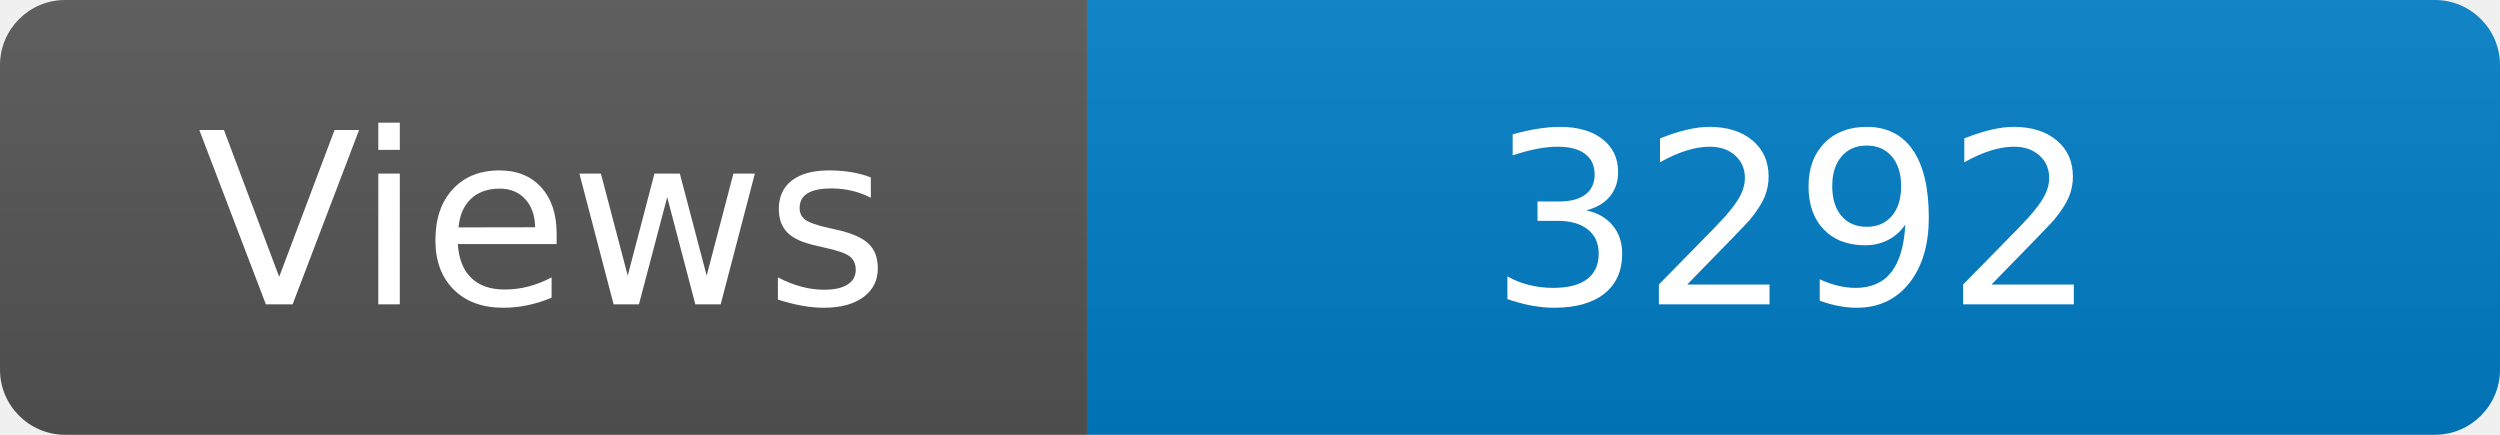
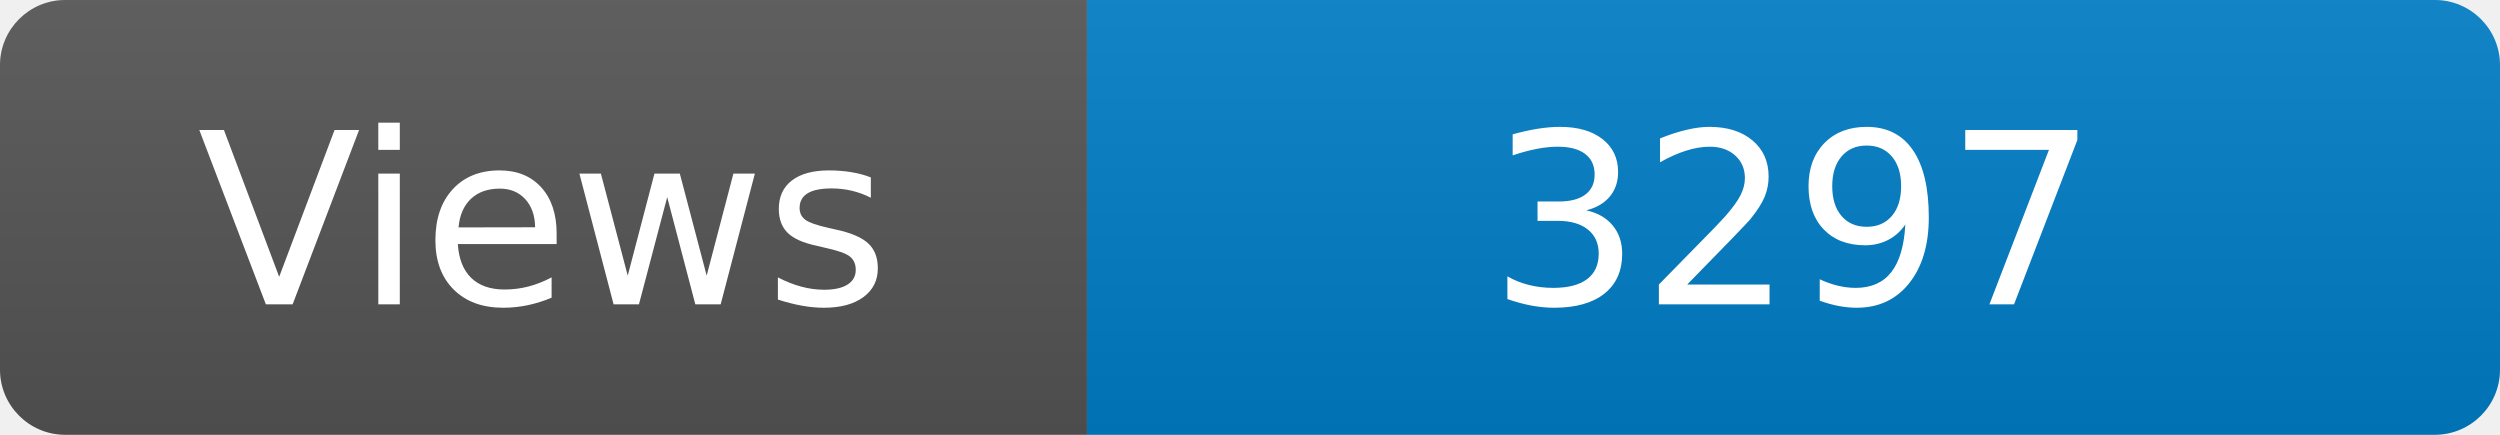
<svg xmlns="http://www.w3.org/2000/svg" width="115" height="20" role="img" aria-label="Maintained?: yes">
  <linearGradient id="s" x2="0" y2="100%">
    <stop offset="0" stop-color="#bbb" stop-opacity=".1" />
    <stop offset="1" stop-opacity=".1" />
  </linearGradient>
  <clipPath id="r">
    <rect width="115" height="20" rx="3" fill="#fff" />
  </clipPath>
  <g clip-path="url(#r)">
    <rect width="50" height="20" fill="#555" />
    <rect x="50" width="160" height="20" fill="#007ec6" />
    <rect width="115" height="20" fill="url(#s)" />
  </g>
  <g fill="#fff" text-anchor="middle" font-family="Verdana,Geneva,DejaVu Sans,sans-serif" font-size="110">
    <text x="250" y="140" transform="scale(.1)" fill="#fff">Views</text>
-     <text x="825" y="140" transform="scale(.1)" fill="#fff">3292</text>
+     <text x="825" y="140" transform="scale(.1)" fill="#fff">3297</text>
  </g>
</svg>
